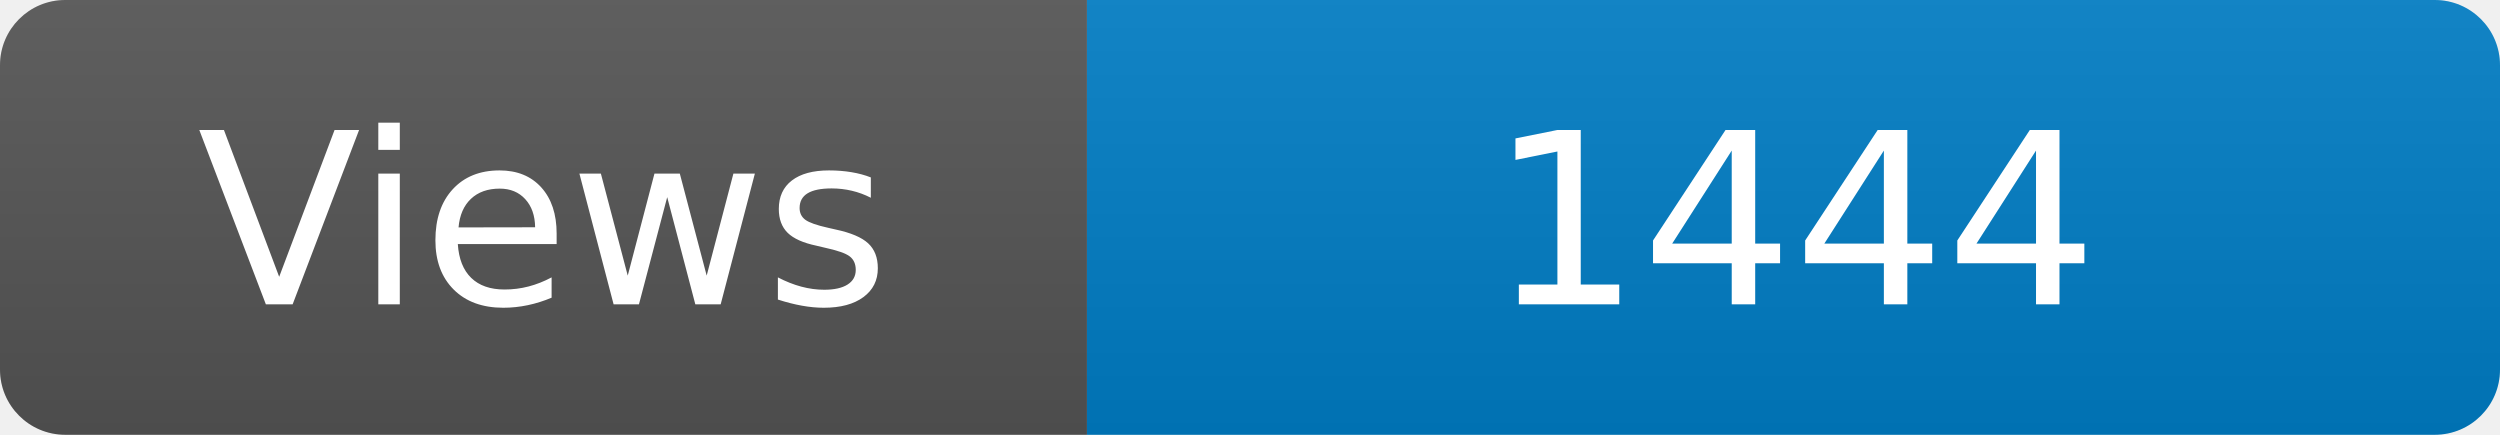
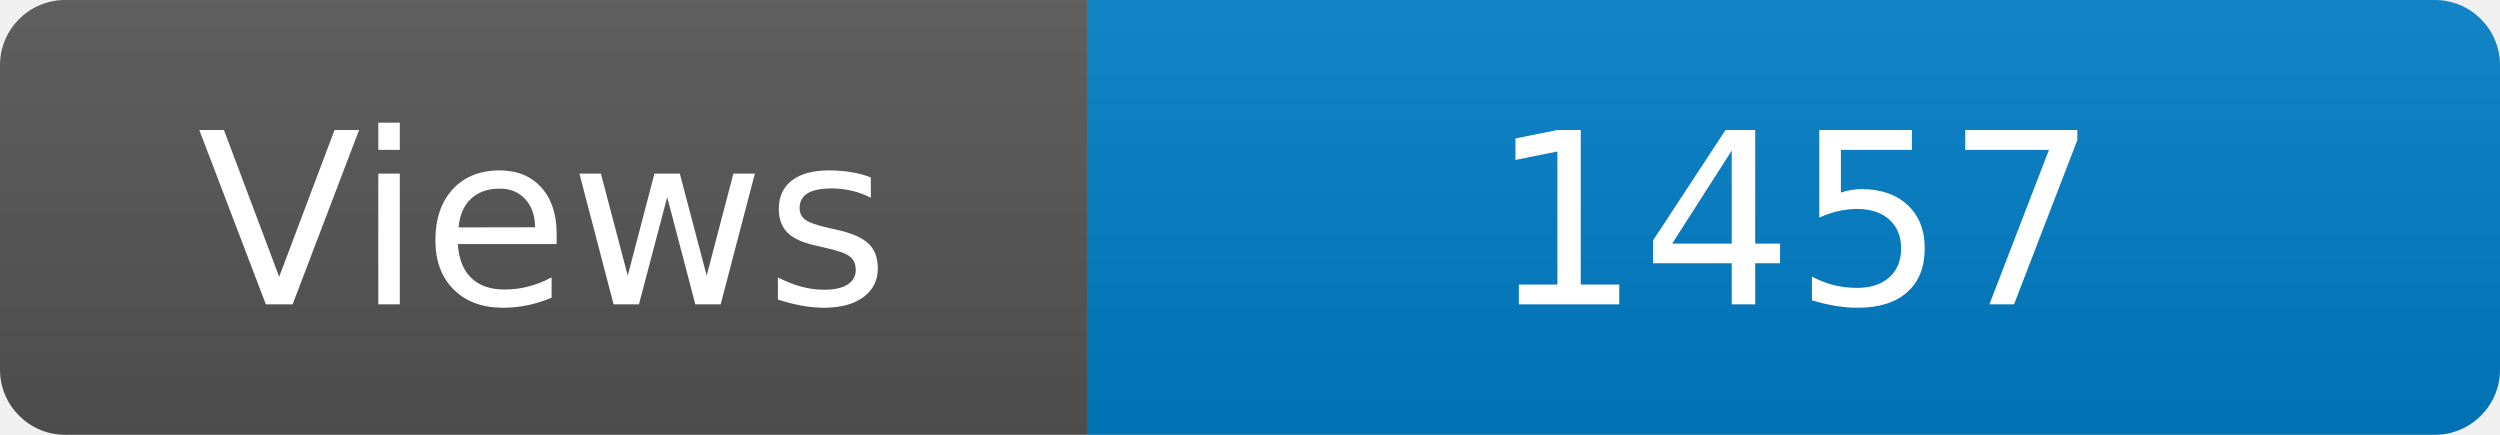
<svg xmlns="http://www.w3.org/2000/svg" width="115" height="20" role="img" aria-label="Maintained?: yes">
  <linearGradient id="s" x2="0" y2="100%">
    <stop offset="0" stop-color="#bbb" stop-opacity=".1" />
    <stop offset="1" stop-opacity=".1" />
  </linearGradient>
  <clipPath id="r">
    <rect width="115" height="20" rx="3" fill="#fff" />
  </clipPath>
  <g clip-path="url(#r)">
    <rect width="50" height="20" fill="#555" />
    <rect x="50" width="160" height="20" fill="#007ec6" />
    <rect width="115" height="20" fill="url(#s)" />
  </g>
  <g fill="#fff" text-anchor="middle" font-family="Verdana,Geneva,DejaVu Sans,sans-serif" font-size="110">
    <text x="250" y="140" transform="scale(.1)" fill="#fff">Views</text>
-     <text x="825" y="140" transform="scale(.1)" fill="#fff">1444</text>
+     <text x="825" y="140" transform="scale(.1)" fill="#fff">1457</text>
  </g>
</svg>
